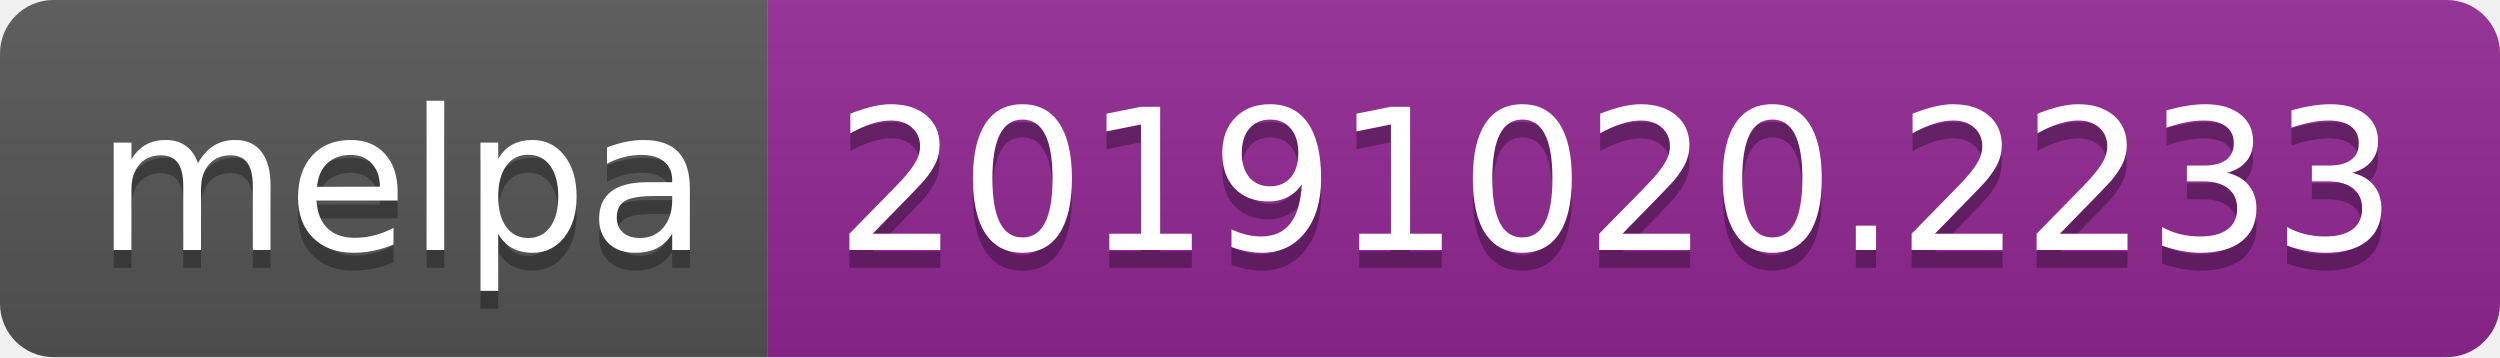
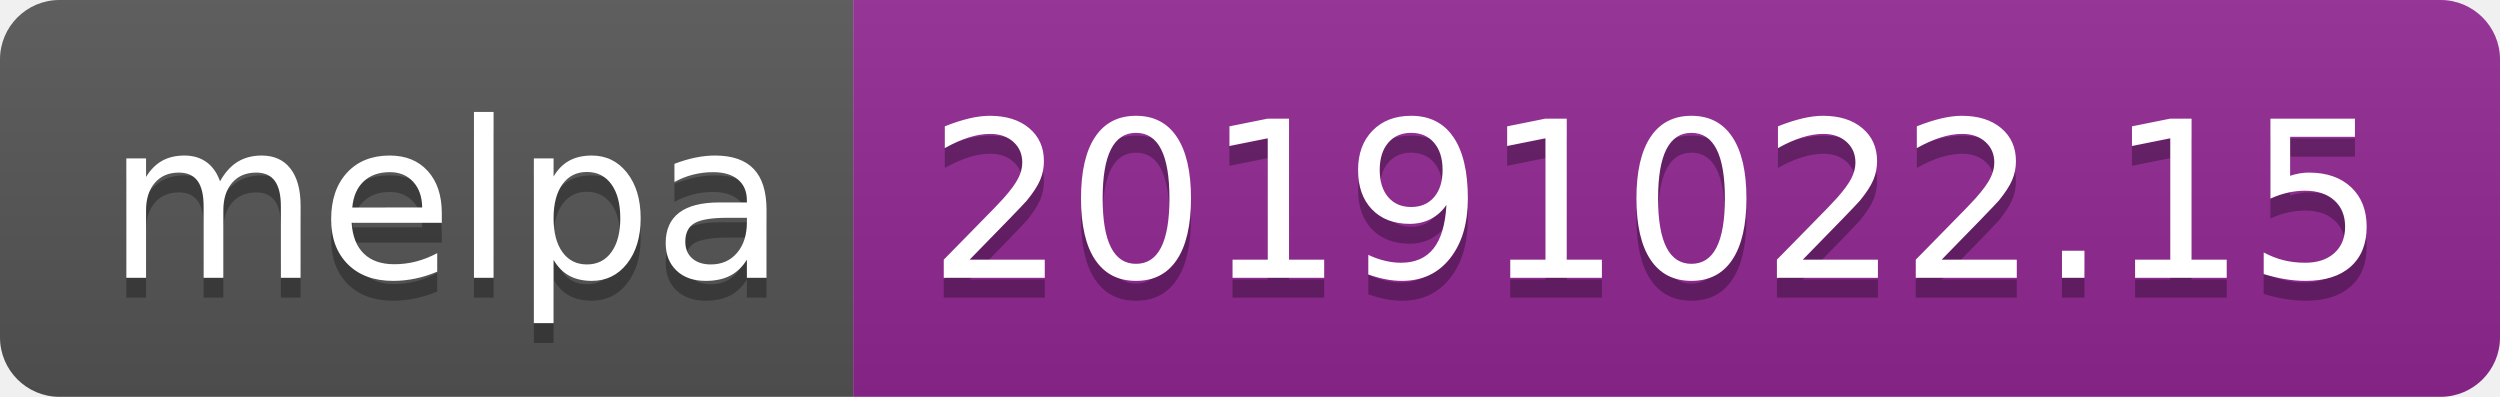
- <svg xmlns="http://www.w3.org/2000/svg" width="140" height="20">
+ <svg xmlns="http://www.w3.org/2000/svg" width="126" height="20">
  <linearGradient id="b" x2="0" y2="100%">
    <stop offset="0" stop-color="#bbb" stop-opacity=".1" />
    <stop offset="1" stop-opacity=".1" />
  </linearGradient>
  <clipPath id="a">
-     <rect width="140" height="20" rx="3" fill="#fff" />
+     <rect width="126" height="20" rx="3" fill="#fff" />
  </clipPath>
  <g clip-path="url(#a)">
    <path fill="#555" d="M0 0h43v20H0z" />
-     <path fill="#922793" d="M43 0h97v20H43z" />
-     <path fill="url(#b)" d="M0 0h140v20H0z" />
+     <path fill="#922793" d="M43 0h83v20H43z" />
+     <path fill="url(#b)" d="M0 0h126v20H0z" />
  </g>
  <g fill="#fff" text-anchor="middle" font-family="DejaVu Sans,Verdana,Geneva,sans-serif" font-size="110">
    <text x="225" y="150" fill="#010101" fill-opacity=".3" transform="scale(.1)" textLength="330">melpa</text>
    <text x="225" y="140" transform="scale(.1)" textLength="330">melpa</text>
-     <text x="905" y="150" fill="#010101" fill-opacity=".3" transform="scale(.1)" textLength="870">20191020.2233</text>
-     <text x="905" y="140" transform="scale(.1)" textLength="870">20191020.2233</text>
+     <text x="835" y="150" fill="#010101" fill-opacity=".3" transform="scale(.1)" textLength="730">20191022.15</text>
+     <text x="835" y="140" transform="scale(.1)" textLength="730">20191022.15</text>
  </g>
</svg>
